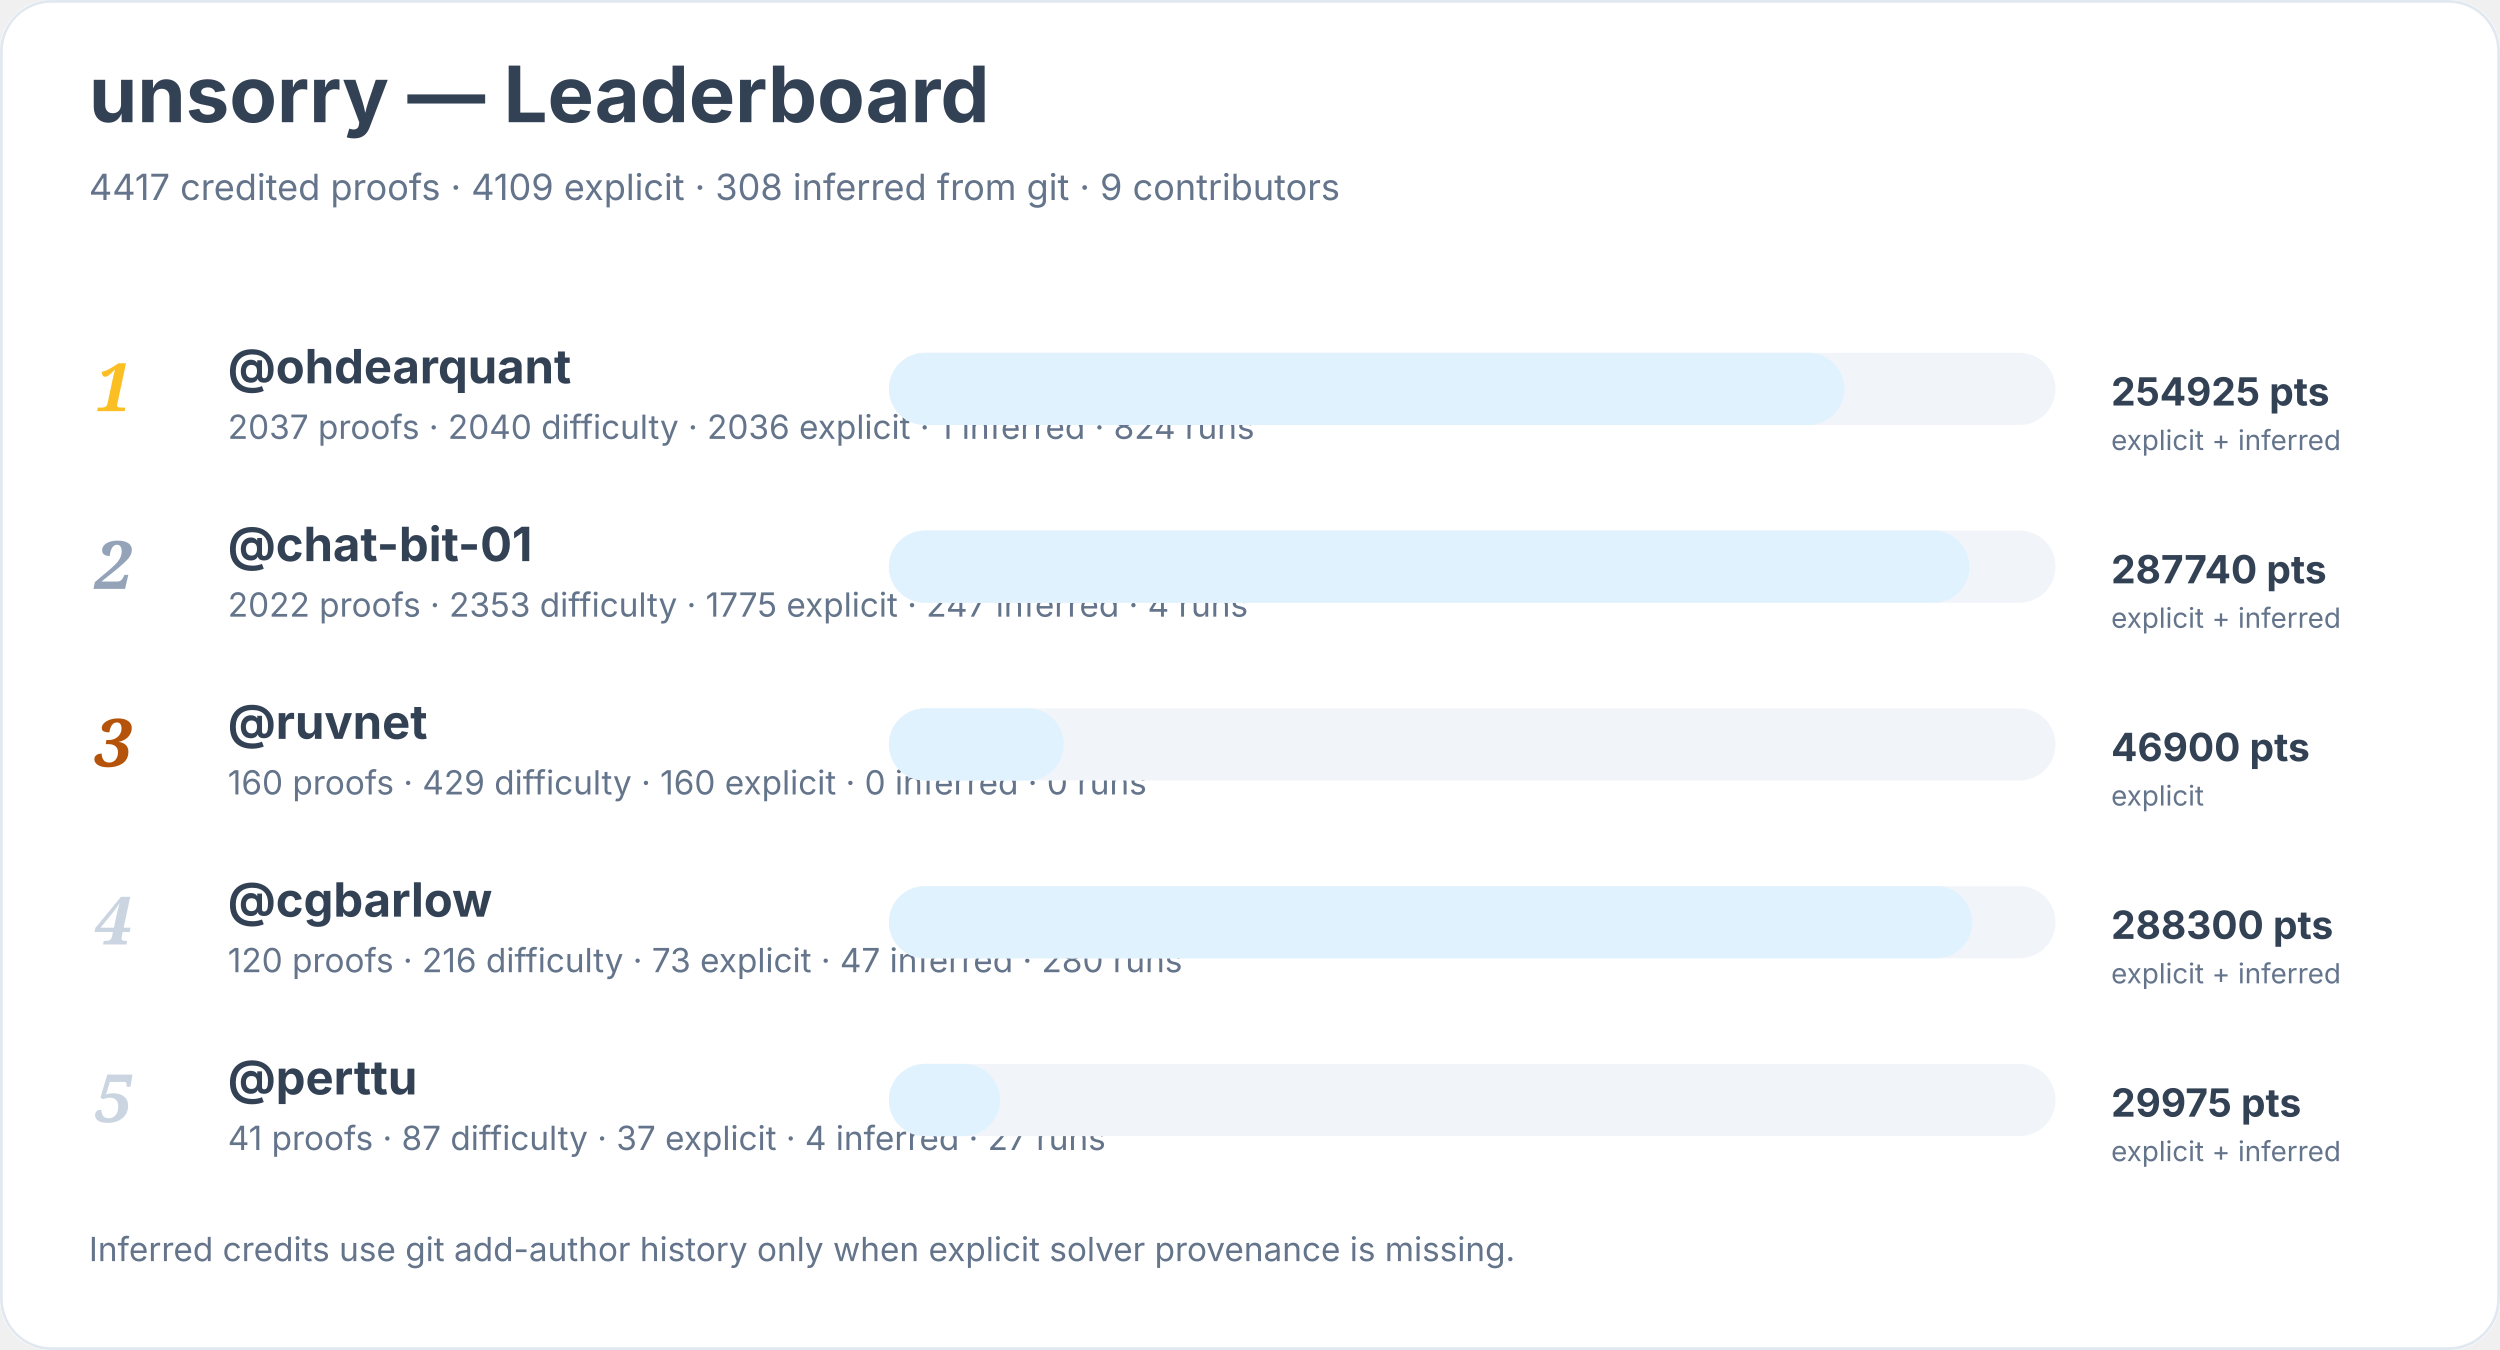
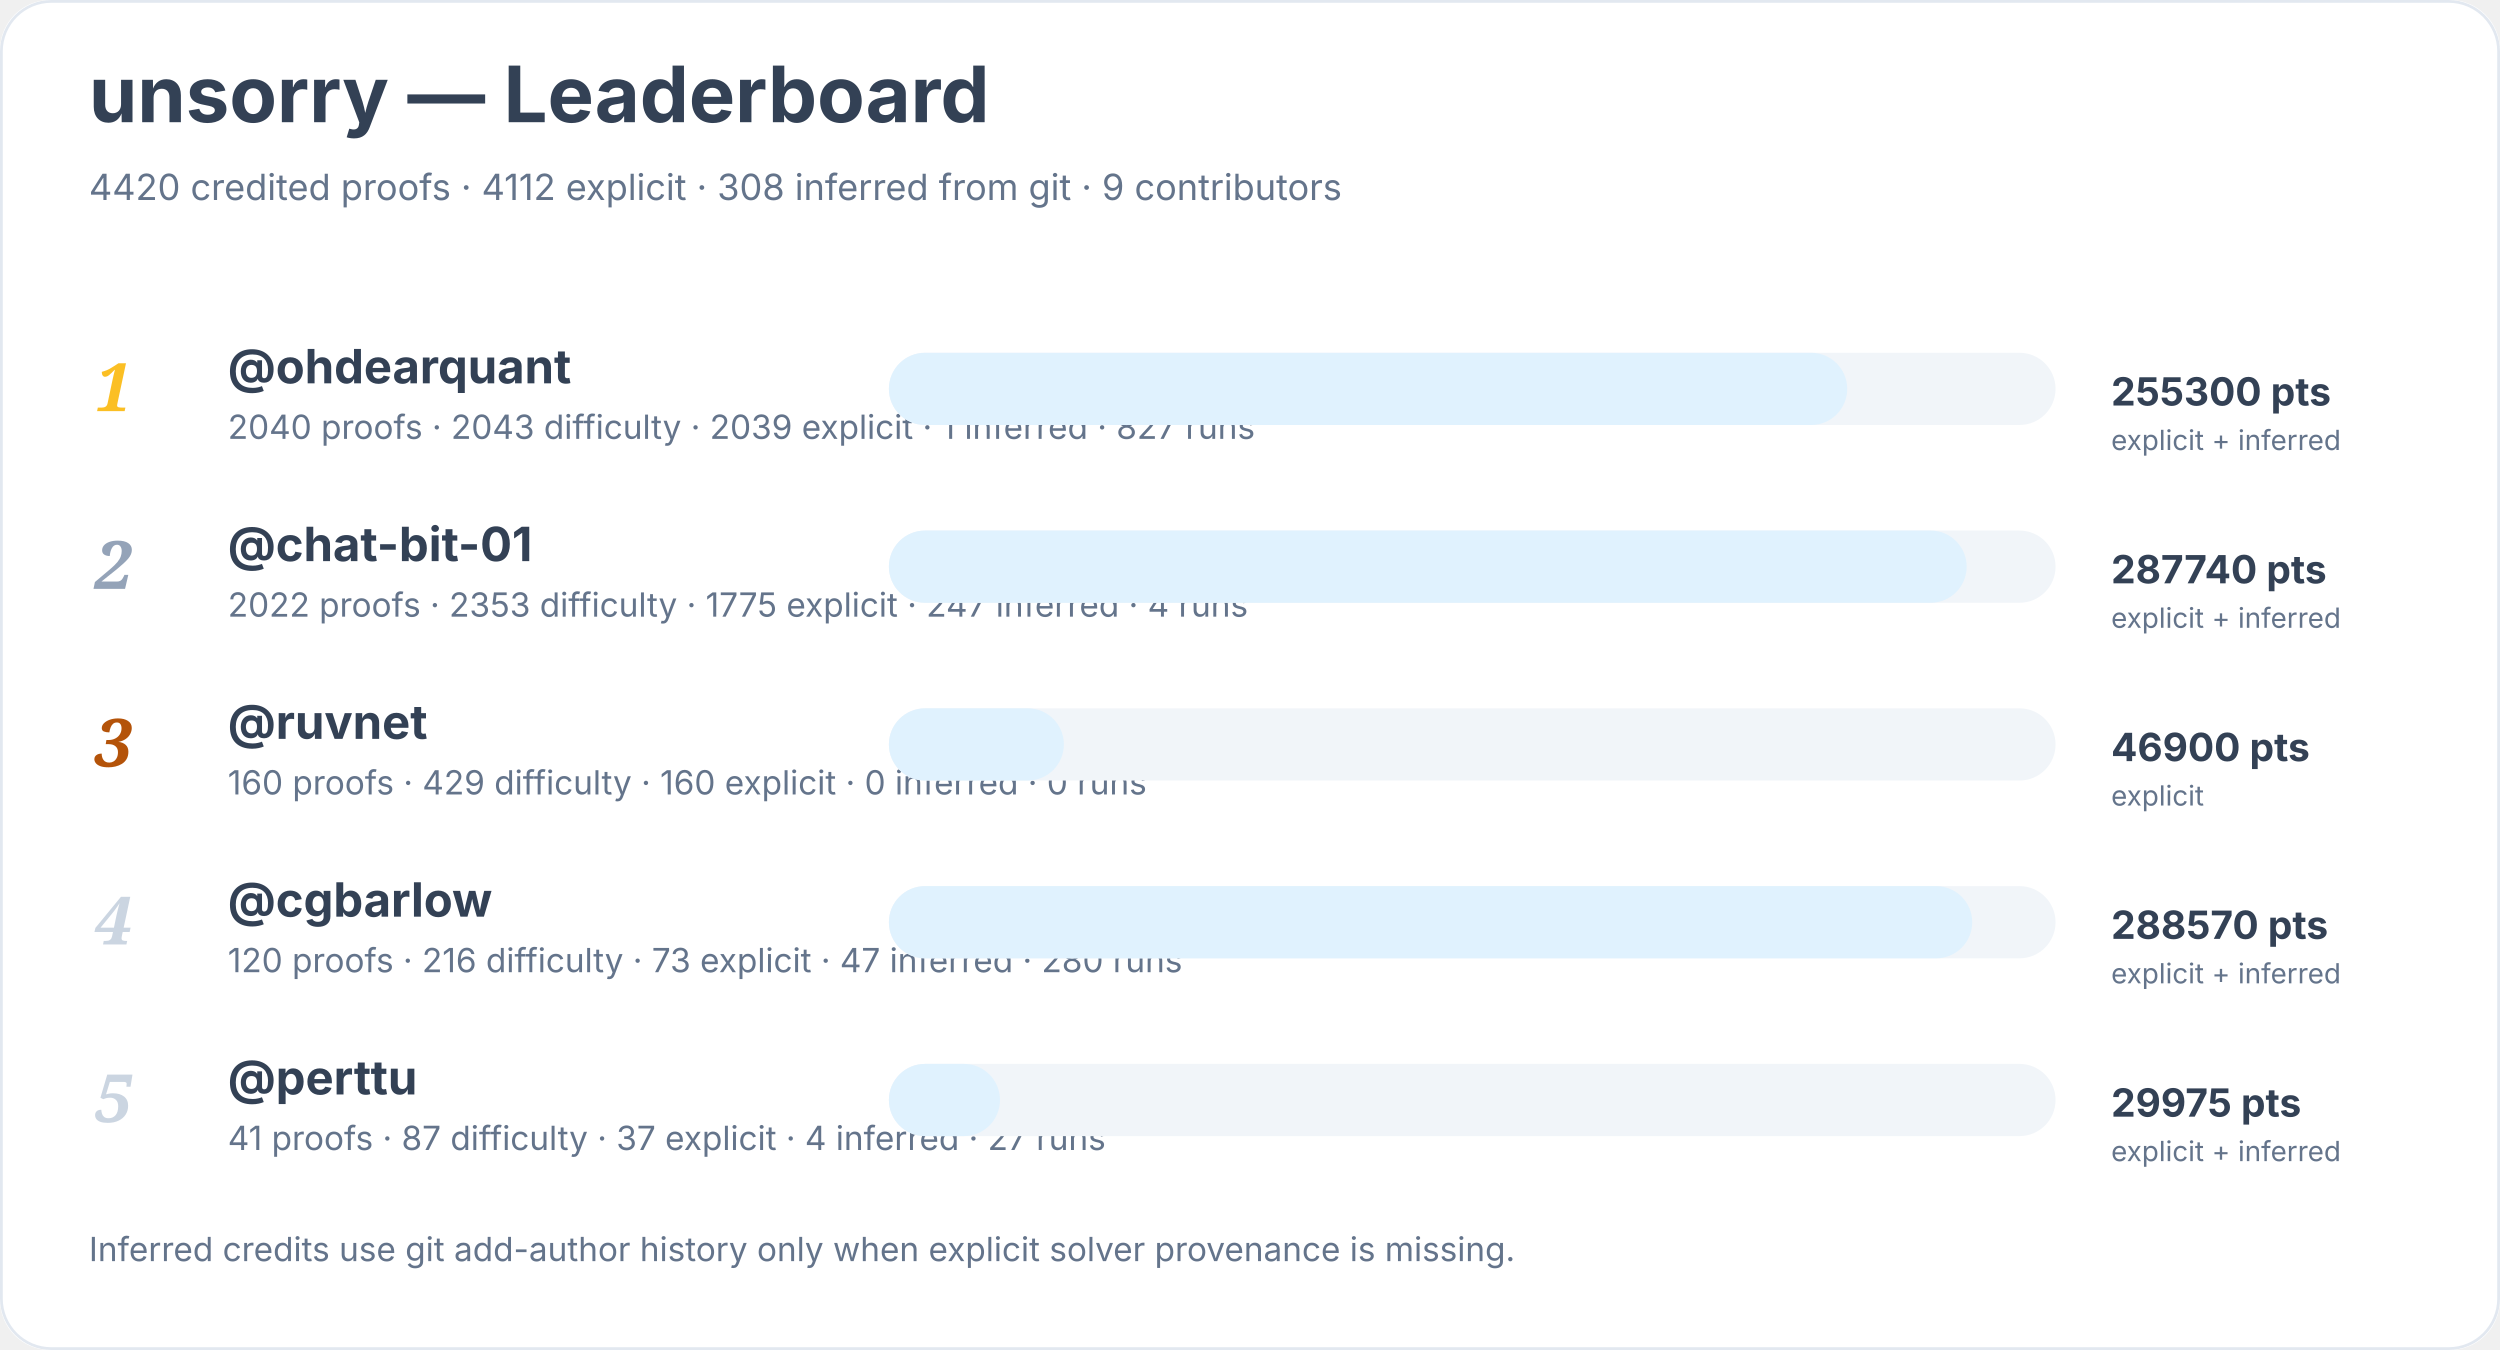
<svg xmlns="http://www.w3.org/2000/svg" width="900" height="486" viewBox="0 0 900 486" role="img" aria-labelledby="title desc">
  <rect width="900" height="100%" rx="18" fill="#ffffff" />
  <rect x="0.5" y="0.5" width="899" height="485" rx="18" fill="none" stroke="#e2e8f0" />
  <text x="32" y="44" font-family="Inter, system-ui, sans-serif" font-size="28" font-weight="700" fill="#334155">unsorry — Leaderboard</text>
-   <text x="32" y="72" font-family="Inter, system-ui, sans-serif" font-size="13" fill="#64748b">4417 credited proofs · 4109 explicit · 308 inferred from git · 9 contributors</text>
+   <text x="32" y="72" font-family="Inter, system-ui, sans-serif" font-size="13" fill="#64748b">4420 credited proofs · 4112 explicit · 308 inferred from git · 9 contributors</text>
  <text x="34" y="148" font-family="Georgia, serif" font-size="24" font-style="italic" font-weight="700" fill="#fbbf24">1</text>
  <a href="https://github.com/ohdearquant">
    <text x="82" y="138" font-family="Inter, system-ui, sans-serif" font-size="17" font-weight="650" fill="#334155">@ohdearquant</text>
  </a>
-   <text x="82" y="158" font-family="Inter, system-ui, sans-serif" font-size="12" fill="#64748b">2037 proofs · 2040 difficulty · 2036 explicit · 1 inferred · 824 runs</text>
+   <text x="82" y="158" font-family="Inter, system-ui, sans-serif" font-size="12" fill="#64748b">2040 proofs · 2043 difficulty · 2039 explicit · 1 inferred · 827 runs</text>
  <rect x="320" y="127" width="420" height="26" rx="13" fill="#f1f5f9" />
-   <rect x="320" y="127" width="344" height="26" rx="13" fill="#e0f2fe" />
-   <text x="760" y="146" font-family="Inter, system-ui, sans-serif" font-size="14" font-weight="700" fill="#334155">254925 pts</text>
+   <rect x="320" y="127" width="345" height="26" rx="13" fill="#e0f2fe" />
+   <text x="760" y="146" font-family="Inter, system-ui, sans-serif" font-size="14" font-weight="700" fill="#334155">255300 pts</text>
  <text x="760" y="162" font-family="Inter, system-ui, sans-serif" font-size="10" fill="#64748b">explicit + inferred</text>
  <text x="34" y="212" font-family="Georgia, serif" font-size="24" font-style="italic" font-weight="700" fill="#94a3b8">2</text>
  <a href="https://github.com/chat-bit-01">
    <text x="82" y="202" font-family="Inter, system-ui, sans-serif" font-size="17" font-weight="650" fill="#334155">@chat-bit-01</text>
  </a>
  <text x="82" y="222" font-family="Inter, system-ui, sans-serif" font-size="12" fill="#64748b">2022 proofs · 2353 difficulty · 1775 explicit · 247 inferred · 4 runs</text>
  <rect x="320" y="191" width="420" height="26" rx="13" fill="#f1f5f9" />
-   <rect x="320" y="191" width="389" height="26" rx="13" fill="#e0f2fe" />
+   <rect x="320" y="191" width="388" height="26" rx="13" fill="#e0f2fe" />
  <text x="760" y="210" font-family="Inter, system-ui, sans-serif" font-size="14" font-weight="700" fill="#334155">287740 pts</text>
  <text x="760" y="226" font-family="Inter, system-ui, sans-serif" font-size="10" fill="#64748b">explicit + inferred</text>
  <text x="34" y="276" font-family="Georgia, serif" font-size="24" font-style="italic" font-weight="700" fill="#b45309">3</text>
  <a href="https://github.com/ruvnet">
    <text x="82" y="266" font-family="Inter, system-ui, sans-serif" font-size="17" font-weight="650" fill="#334155">@ruvnet</text>
  </a>
  <text x="82" y="286" font-family="Inter, system-ui, sans-serif" font-size="12" fill="#64748b">160 proofs · 429 difficulty · 160 explicit · 0 inferred · 0 runs</text>
  <rect x="320" y="255" width="420" height="26" rx="13" fill="#f1f5f9" />
  <rect x="320" y="255" width="63" height="26" rx="13" fill="#e0f2fe" />
  <text x="760" y="274" font-family="Inter, system-ui, sans-serif" font-size="14" font-weight="700" fill="#334155">46900 pts</text>
  <text x="760" y="290" font-family="Inter, system-ui, sans-serif" font-size="10" fill="#64748b">explicit</text>
  <text x="34" y="340" font-family="Georgia, serif" font-size="24" font-style="italic" font-weight="700" fill="#cbd5e1">4</text>
  <a href="https://github.com/cgbarlow">
    <text x="82" y="330" font-family="Inter, system-ui, sans-serif" font-size="17" font-weight="650" fill="#334155">@cgbarlow</text>
  </a>
  <text x="82" y="350" font-family="Inter, system-ui, sans-serif" font-size="12" fill="#64748b">120 proofs · 216 difficulty · 73 explicit · 47 inferred · 280 runs</text>
  <rect x="320" y="319" width="420" height="26" rx="13" fill="#f1f5f9" />
  <rect x="320" y="319" width="390" height="26" rx="13" fill="#e0f2fe" />
-   <text x="760" y="338" font-family="Inter, system-ui, sans-serif" font-size="14" font-weight="700" fill="#334155">288300 pts</text>
+   <text x="760" y="338" font-family="Inter, system-ui, sans-serif" font-size="14" font-weight="700" fill="#334155">288570 pts</text>
  <text x="760" y="354" font-family="Inter, system-ui, sans-serif" font-size="10" fill="#64748b">explicit + inferred</text>
  <text x="34" y="404" font-family="Georgia, serif" font-size="24" font-style="italic" font-weight="700" fill="#cbd5e1">5</text>
  <a href="https://github.com/perttu">
    <text x="82" y="394" font-family="Inter, system-ui, sans-serif" font-size="17" font-weight="650" fill="#334155">@perttu</text>
  </a>
  <text x="82" y="414" font-family="Inter, system-ui, sans-serif" font-size="12" fill="#64748b">41 proofs · 87 difficulty · 37 explicit · 4 inferred · 27 runs</text>
  <rect x="320" y="383" width="420" height="26" rx="13" fill="#f1f5f9" />
  <rect x="320" y="383" width="40" height="26" rx="13" fill="#e0f2fe" />
  <text x="760" y="402" font-family="Inter, system-ui, sans-serif" font-size="14" font-weight="700" fill="#334155">29975 pts</text>
  <text x="760" y="418" font-family="Inter, system-ui, sans-serif" font-size="10" fill="#64748b">explicit + inferred</text>
  <text x="32" y="454" font-family="Inter, system-ui, sans-serif" font-size="12" fill="#64748b">Inferred credits use git add-author history only when explicit solver provenance is missing.</text>
</svg>
